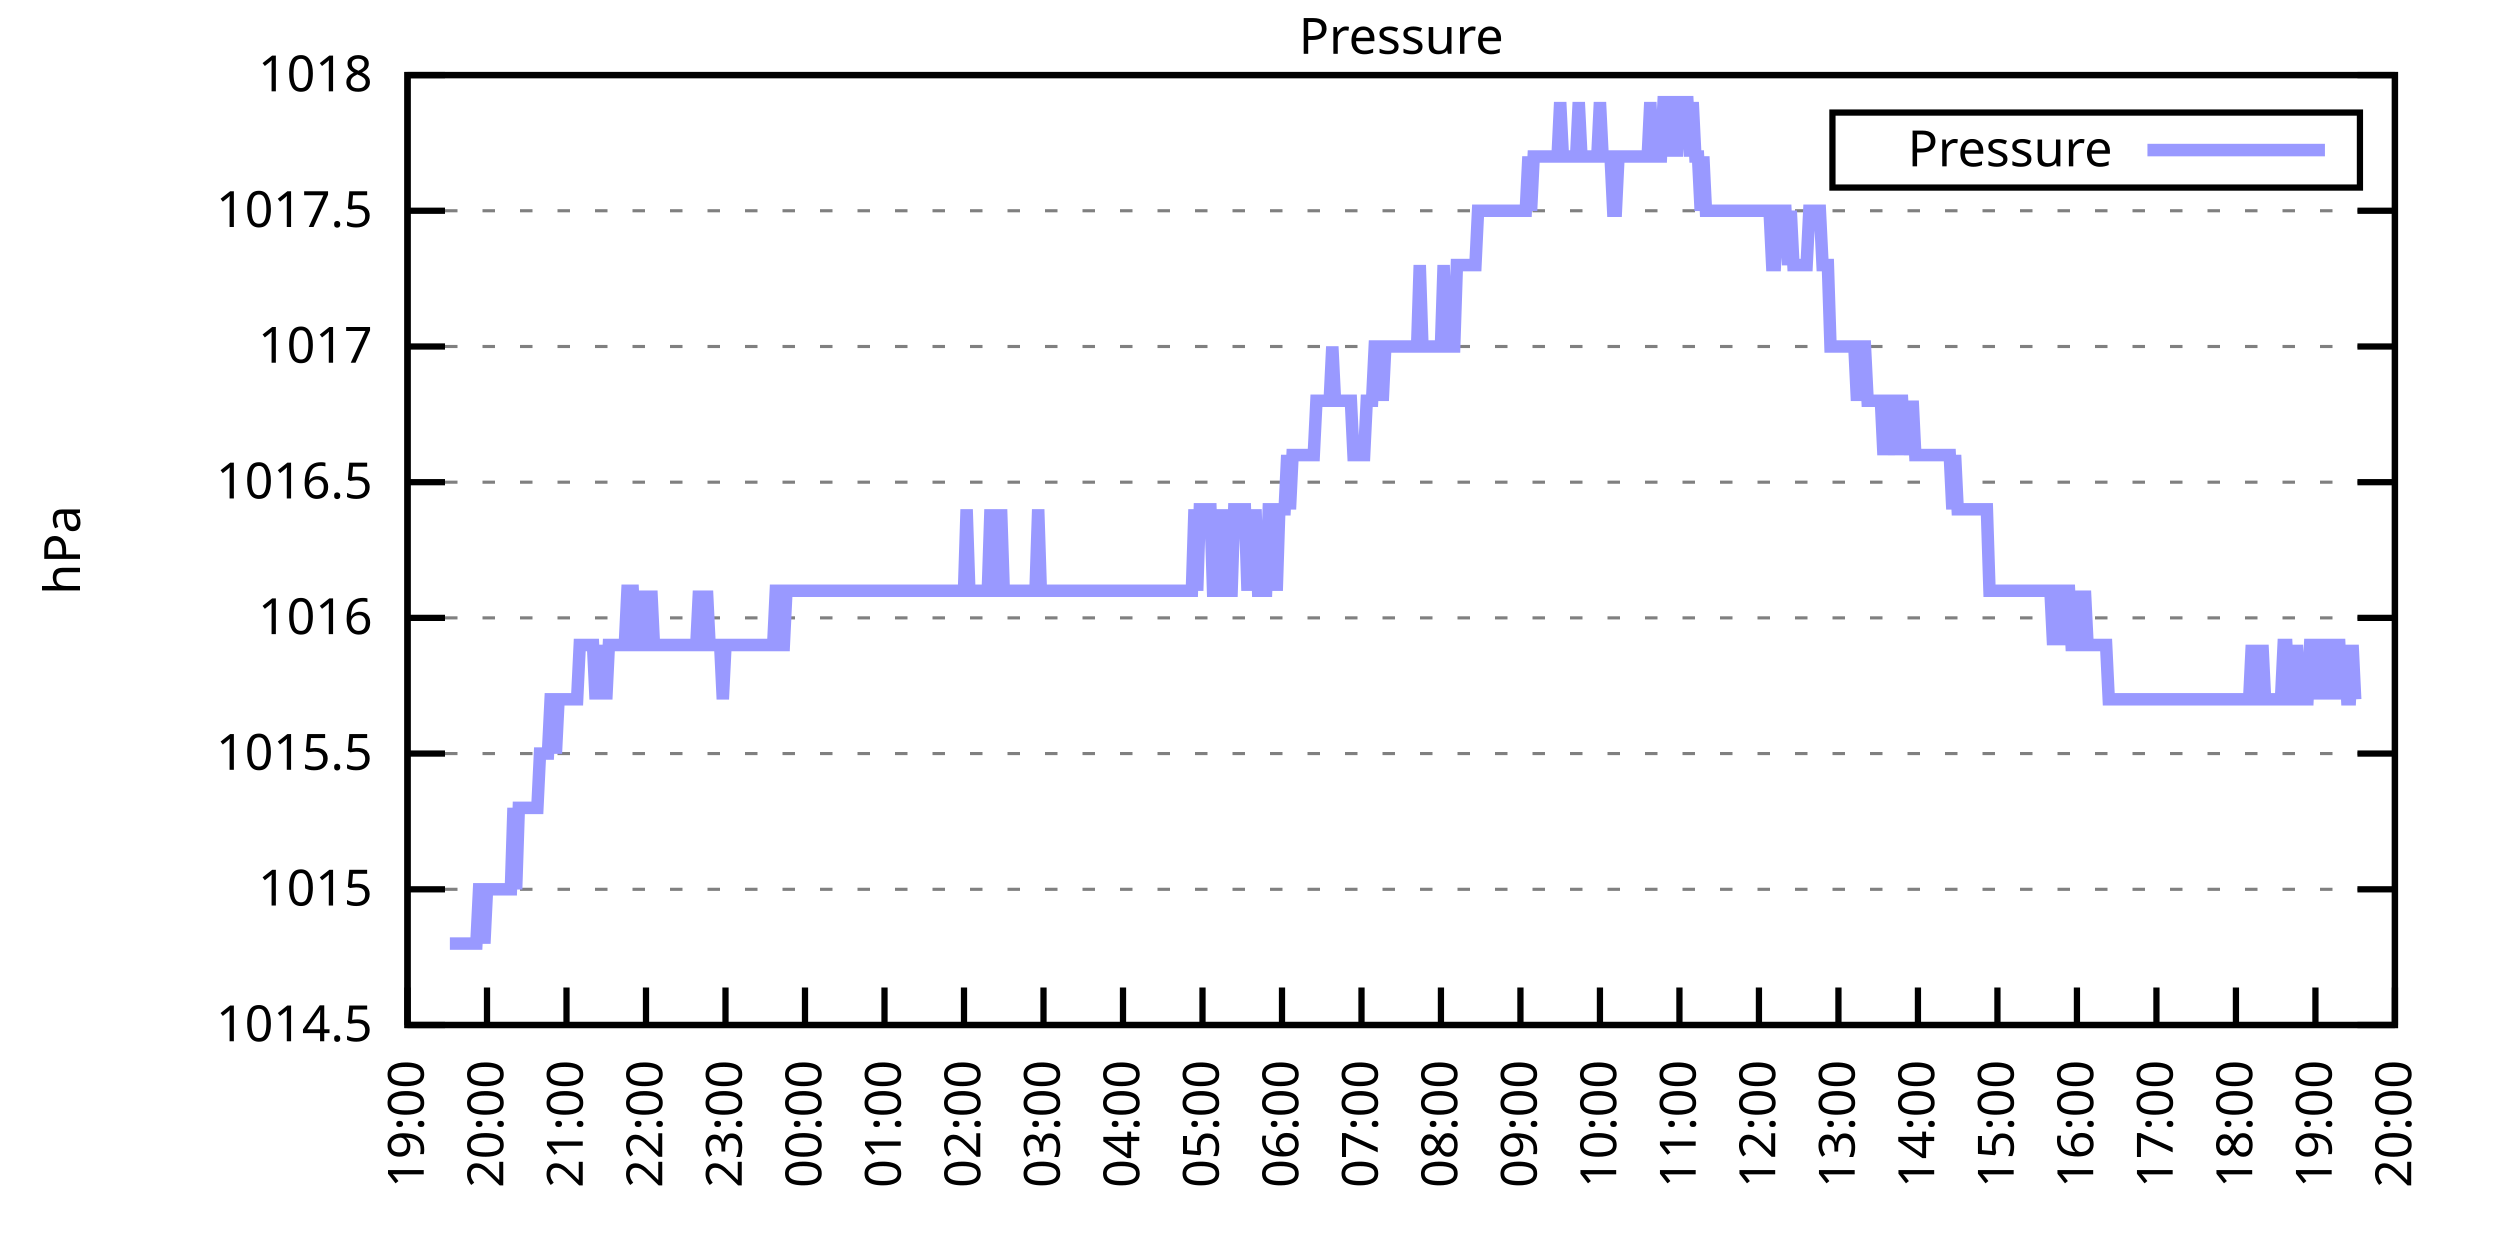
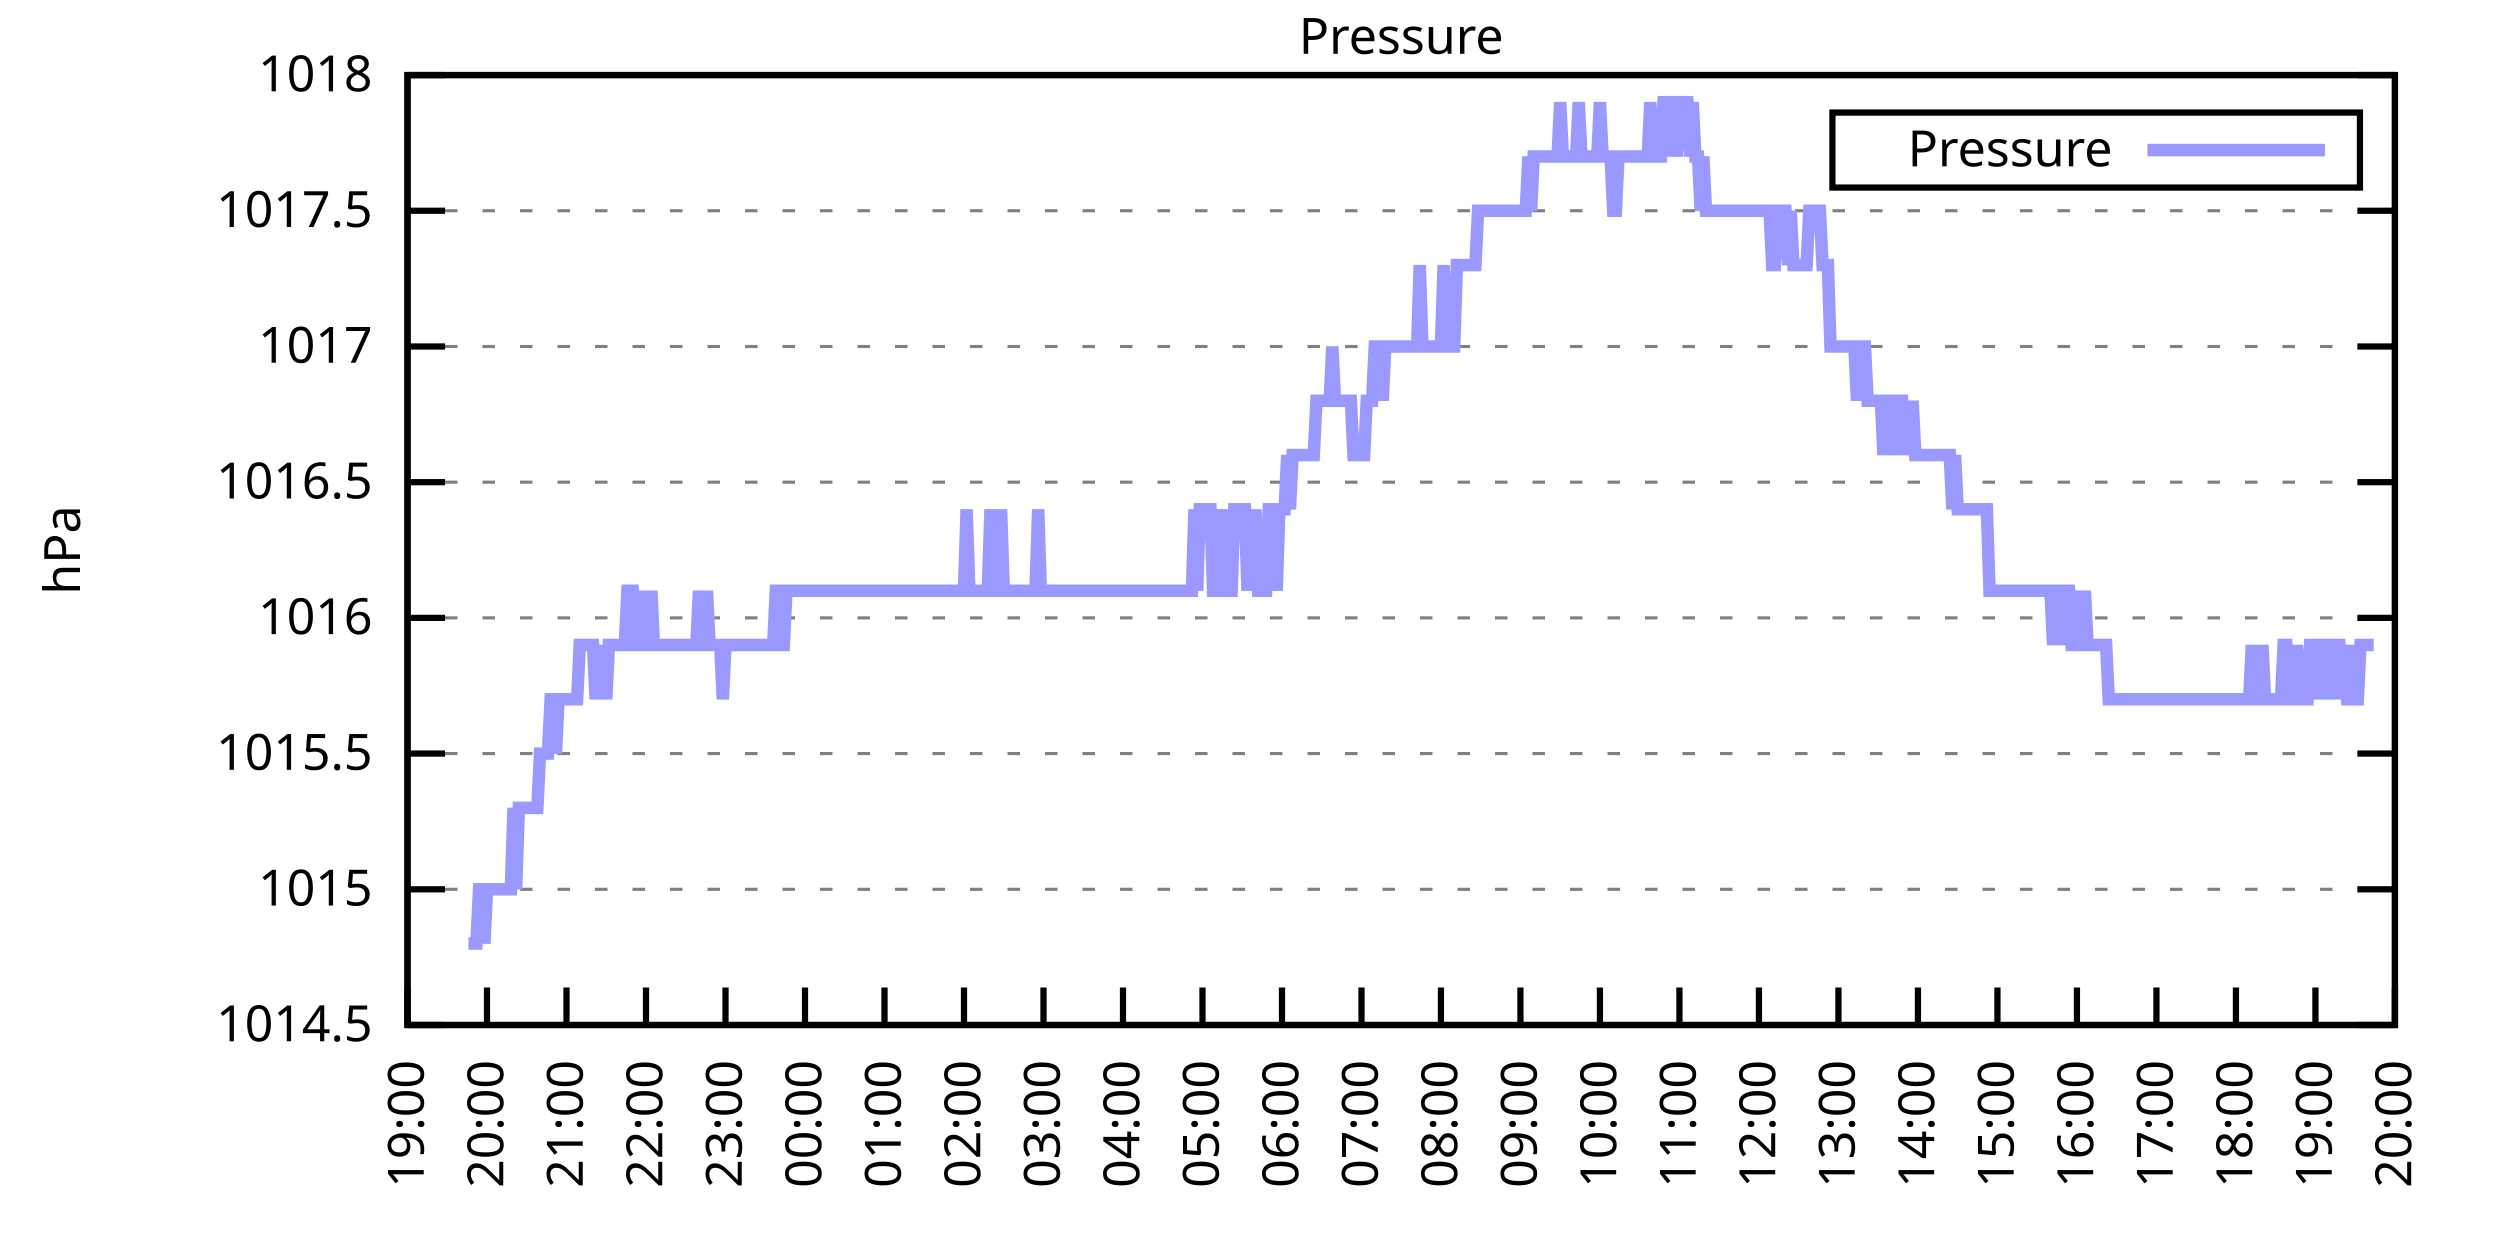
<svg xmlns="http://www.w3.org/2000/svg" xmlns:xlink="http://www.w3.org/1999/xlink" width="400" height="200" viewBox="0 0 400 200">
  <g id="gnuplot_canvas">
    <rect x="0" y="0" width="400" height="200" fill="none" />
    <defs>
      <circle id="gpDot" r="0.5" stroke-width="0.5" stroke="currentColor" />
      <path id="gpPt0" stroke-width="0.333" stroke="currentColor" d="M-1,0 h2 M0,-1 v2" />
      <path id="gpPt1" stroke-width="0.333" stroke="currentColor" d="M-1,-1 L1,1 M1,-1 L-1,1" />
      <path id="gpPt2" stroke-width="0.333" stroke="currentColor" d="M-1,0 L1,0 M0,-1 L0,1 M-1,-1 L1,1 M-1,1 L1,-1" />
      <rect id="gpPt3" stroke-width="0.333" stroke="currentColor" x="-1" y="-1" width="2" height="2" />
      <rect id="gpPt4" stroke-width="0.333" stroke="currentColor" fill="currentColor" x="-1" y="-1" width="2" height="2" />
      <circle id="gpPt5" stroke-width="0.333" stroke="currentColor" cx="0" cy="0" r="1" />
      <use xlink:href="#gpPt5" id="gpPt6" fill="currentColor" stroke="none" />
      <path id="gpPt7" stroke-width="0.333" stroke="currentColor" d="M0,-1.33 L-1.33,0.67 L1.33,0.67 z" />
      <use xlink:href="#gpPt7" id="gpPt8" fill="currentColor" stroke="none" />
      <use xlink:href="#gpPt7" id="gpPt9" stroke="currentColor" transform="rotate(180)" />
      <use xlink:href="#gpPt9" id="gpPt10" fill="currentColor" stroke="none" />
      <use xlink:href="#gpPt3" id="gpPt11" stroke="currentColor" transform="rotate(45)" />
      <use xlink:href="#gpPt11" id="gpPt12" fill="currentColor" stroke="none" />
      <path id="gpPt13" stroke-width="0.333" stroke="currentColor" d="M0,1.330 L1.265,0.411 L0.782,-1.067 L-0.782,-1.076 L-1.265,0.411 z" />
      <use xlink:href="#gpPt13" id="gpPt14" fill="currentColor" stroke="none" />
      <filter id="textbox" filterUnits="objectBoundingBox" x="0" y="0" height="1" width="1">
        <feFlood flood-color="white" flood-opacity="1" result="bgnd" />
        <feComposite in="SourceGraphic" in2="bgnd" operator="atop" />
      </filter>
      <filter id="greybox" filterUnits="objectBoundingBox" x="0" y="0" height="1" width="1">
        <feFlood flood-color="lightgrey" flood-opacity="1" result="grey" />
        <feComposite in="SourceGraphic" in2="grey" operator="atop" />
      </filter>
    </defs>
    <g fill="none" color="white" stroke="currentColor" stroke-width="1.00" stroke-linecap="butt" stroke-linejoin="miter">
</g>
    <g fill="none" color="black" stroke="currentColor" stroke-width="1.00" stroke-linecap="butt" stroke-linejoin="miter">
      <g stroke="none" shape-rendering="crispEdges">
        <polygon fill="rgb(255, 255, 255)" points="65.20,164.00 383.18,164.00 383.18,12.02 65.20,12.02 " />
      </g>
    </g>
    <g fill="none" color="black" stroke="currentColor" stroke-width="1.00" stroke-linecap="butt" stroke-linejoin="miter">
</g>
    <g fill="none" color="black" stroke="black" stroke-width="0.50" stroke-linecap="butt" stroke-linejoin="miter">
</g>
    <g fill="none" color="gray" stroke="currentColor" stroke-width="0.50" stroke-linecap="butt" stroke-linejoin="miter">
      <path stroke="gray" stroke-dasharray="2,4" class="gridline" d="M65.20,164.00 L383.19,164.00  " />
    </g>
    <g fill="none" color="gray" stroke="gray" stroke-width="1.00" stroke-linecap="butt" stroke-linejoin="miter">
</g>
    <g fill="none" color="black" stroke="currentColor" stroke-width="1.00" stroke-linecap="butt" stroke-linejoin="miter">
      <path stroke="black" d="M65.20,164.00 L71.20,164.00 M383.19,164.00 L377.19,164.00  " />
      <g transform="translate(59.60,166.60)" stroke="none" fill="black" font-family="Sans" font-size="8.00" text-anchor="end">
        <text>
          <tspan font-family="Sans"> 1014.5</tspan>
        </text>
      </g>
    </g>
    <g fill="none" color="black" stroke="currentColor" stroke-width="1.00" stroke-linecap="butt" stroke-linejoin="miter">
</g>
    <g fill="none" color="black" stroke="black" stroke-width="0.50" stroke-linecap="butt" stroke-linejoin="miter">
</g>
    <g fill="none" color="gray" stroke="currentColor" stroke-width="0.50" stroke-linecap="butt" stroke-linejoin="miter">
      <path stroke="gray" stroke-dasharray="2,4" class="gridline" d="M65.20,142.29 L383.19,142.29  " />
    </g>
    <g fill="none" color="gray" stroke="gray" stroke-width="1.00" stroke-linecap="butt" stroke-linejoin="miter">
</g>
    <g fill="none" color="black" stroke="currentColor" stroke-width="1.00" stroke-linecap="butt" stroke-linejoin="miter">
      <path stroke="black" d="M65.20,142.29 L71.20,142.29 M383.19,142.29 L377.19,142.29  " />
      <g transform="translate(59.60,144.89)" stroke="none" fill="black" font-family="Sans" font-size="8.00" text-anchor="end">
        <text>
          <tspan font-family="Sans"> 1015</tspan>
        </text>
      </g>
    </g>
    <g fill="none" color="black" stroke="currentColor" stroke-width="1.00" stroke-linecap="butt" stroke-linejoin="miter">
</g>
    <g fill="none" color="black" stroke="black" stroke-width="0.50" stroke-linecap="butt" stroke-linejoin="miter">
</g>
    <g fill="none" color="gray" stroke="currentColor" stroke-width="0.50" stroke-linecap="butt" stroke-linejoin="miter">
      <path stroke="gray" stroke-dasharray="2,4" class="gridline" d="M65.20,120.57 L383.19,120.57  " />
    </g>
    <g fill="none" color="gray" stroke="gray" stroke-width="1.00" stroke-linecap="butt" stroke-linejoin="miter">
</g>
    <g fill="none" color="black" stroke="currentColor" stroke-width="1.00" stroke-linecap="butt" stroke-linejoin="miter">
      <path stroke="black" d="M65.20,120.57 L71.20,120.57 M383.19,120.57 L377.19,120.57  " />
      <g transform="translate(59.60,123.17)" stroke="none" fill="black" font-family="Sans" font-size="8.00" text-anchor="end">
        <text>
          <tspan font-family="Sans"> 1015.5</tspan>
        </text>
      </g>
    </g>
    <g fill="none" color="black" stroke="currentColor" stroke-width="1.00" stroke-linecap="butt" stroke-linejoin="miter">
</g>
    <g fill="none" color="black" stroke="black" stroke-width="0.50" stroke-linecap="butt" stroke-linejoin="miter">
</g>
    <g fill="none" color="gray" stroke="currentColor" stroke-width="0.50" stroke-linecap="butt" stroke-linejoin="miter">
      <path stroke="gray" stroke-dasharray="2,4" class="gridline" d="M65.20,98.86 L383.19,98.86  " />
    </g>
    <g fill="none" color="gray" stroke="gray" stroke-width="1.00" stroke-linecap="butt" stroke-linejoin="miter">
</g>
    <g fill="none" color="black" stroke="currentColor" stroke-width="1.00" stroke-linecap="butt" stroke-linejoin="miter">
      <path stroke="black" d="M65.20,98.86 L71.20,98.86 M383.19,98.86 L377.19,98.86  " />
      <g transform="translate(59.60,101.46)" stroke="none" fill="black" font-family="Sans" font-size="8.00" text-anchor="end">
        <text>
          <tspan font-family="Sans"> 1016</tspan>
        </text>
      </g>
    </g>
    <g fill="none" color="black" stroke="currentColor" stroke-width="1.00" stroke-linecap="butt" stroke-linejoin="miter">
</g>
    <g fill="none" color="black" stroke="black" stroke-width="0.50" stroke-linecap="butt" stroke-linejoin="miter">
</g>
    <g fill="none" color="gray" stroke="currentColor" stroke-width="0.50" stroke-linecap="butt" stroke-linejoin="miter">
      <path stroke="gray" stroke-dasharray="2,4" class="gridline" d="M65.20,77.15 L383.19,77.15  " />
    </g>
    <g fill="none" color="gray" stroke="gray" stroke-width="1.00" stroke-linecap="butt" stroke-linejoin="miter">
</g>
    <g fill="none" color="black" stroke="currentColor" stroke-width="1.00" stroke-linecap="butt" stroke-linejoin="miter">
      <path stroke="black" d="M65.20,77.15 L71.20,77.15 M383.19,77.15 L377.19,77.15  " />
      <g transform="translate(59.60,79.75)" stroke="none" fill="black" font-family="Sans" font-size="8.00" text-anchor="end">
        <text>
          <tspan font-family="Sans"> 1016.5</tspan>
        </text>
      </g>
    </g>
    <g fill="none" color="black" stroke="currentColor" stroke-width="1.00" stroke-linecap="butt" stroke-linejoin="miter">
</g>
    <g fill="none" color="black" stroke="black" stroke-width="0.50" stroke-linecap="butt" stroke-linejoin="miter">
</g>
    <g fill="none" color="gray" stroke="currentColor" stroke-width="0.50" stroke-linecap="butt" stroke-linejoin="miter">
      <path stroke="gray" stroke-dasharray="2,4" class="gridline" d="M65.20,55.44 L383.19,55.44  " />
    </g>
    <g fill="none" color="gray" stroke="gray" stroke-width="1.00" stroke-linecap="butt" stroke-linejoin="miter">
</g>
    <g fill="none" color="black" stroke="currentColor" stroke-width="1.00" stroke-linecap="butt" stroke-linejoin="miter">
      <path stroke="black" d="M65.20,55.44 L71.20,55.44 M383.19,55.44 L377.19,55.44  " />
      <g transform="translate(59.60,58.04)" stroke="none" fill="black" font-family="Sans" font-size="8.00" text-anchor="end">
        <text>
          <tspan font-family="Sans"> 1017</tspan>
        </text>
      </g>
    </g>
    <g fill="none" color="black" stroke="currentColor" stroke-width="1.00" stroke-linecap="butt" stroke-linejoin="miter">
</g>
    <g fill="none" color="black" stroke="black" stroke-width="0.50" stroke-linecap="butt" stroke-linejoin="miter">
</g>
    <g fill="none" color="gray" stroke="currentColor" stroke-width="0.50" stroke-linecap="butt" stroke-linejoin="miter">
      <path stroke="gray" stroke-dasharray="2,4" class="gridline" d="M65.20,33.72 L383.19,33.72  " />
    </g>
    <g fill="none" color="gray" stroke="gray" stroke-width="1.00" stroke-linecap="butt" stroke-linejoin="miter">
</g>
    <g fill="none" color="black" stroke="currentColor" stroke-width="1.00" stroke-linecap="butt" stroke-linejoin="miter">
      <path stroke="black" d="M65.20,33.72 L71.20,33.72 M383.19,33.72 L377.19,33.72  " />
      <g transform="translate(59.60,36.32)" stroke="none" fill="black" font-family="Sans" font-size="8.00" text-anchor="end">
        <text>
          <tspan font-family="Sans"> 1017.5</tspan>
        </text>
      </g>
    </g>
    <g fill="none" color="black" stroke="currentColor" stroke-width="1.00" stroke-linecap="butt" stroke-linejoin="miter">
</g>
    <g fill="none" color="black" stroke="black" stroke-width="0.50" stroke-linecap="butt" stroke-linejoin="miter">
</g>
    <g fill="none" color="gray" stroke="currentColor" stroke-width="0.50" stroke-linecap="butt" stroke-linejoin="miter">
      <path stroke="gray" stroke-dasharray="2,4" class="gridline" d="M65.20,12.01 L383.19,12.01  " />
    </g>
    <g fill="none" color="gray" stroke="gray" stroke-width="1.00" stroke-linecap="butt" stroke-linejoin="miter">
</g>
    <g fill="none" color="black" stroke="currentColor" stroke-width="1.00" stroke-linecap="butt" stroke-linejoin="miter">
      <path stroke="black" d="M65.20,12.01 L71.20,12.01 M383.19,12.01 L377.19,12.01  " />
      <g transform="translate(59.60,14.61)" stroke="none" fill="black" font-family="Sans" font-size="8.00" text-anchor="end">
        <text>
          <tspan font-family="Sans"> 1018</tspan>
        </text>
      </g>
    </g>
    <g fill="none" color="black" stroke="currentColor" stroke-width="1.00" stroke-linecap="butt" stroke-linejoin="miter">
      <path stroke="black" d="M65.20,164.00 L65.20,158.00  " />
      <g transform="translate(67.80,169.60) rotate(270.00)" stroke="none" fill="black" font-family="Sans" font-size="8.00" text-anchor="end">
        <text>
          <tspan font-family="Sans">19:00</tspan>
        </text>
      </g>
    </g>
    <g fill="none" color="black" stroke="currentColor" stroke-width="1.00" stroke-linecap="butt" stroke-linejoin="miter">
      <path stroke="black" d="M77.92,164.00 L77.92,158.00  " />
      <g transform="translate(80.52,169.60) rotate(270.00)" stroke="none" fill="black" font-family="Sans" font-size="8.00" text-anchor="end">
        <text>
          <tspan font-family="Sans">20:00</tspan>
        </text>
      </g>
    </g>
    <g fill="none" color="black" stroke="currentColor" stroke-width="1.00" stroke-linecap="butt" stroke-linejoin="miter">
      <path stroke="black" d="M90.64,164.00 L90.64,158.00  " />
      <g transform="translate(93.24,169.60) rotate(270.00)" stroke="none" fill="black" font-family="Sans" font-size="8.00" text-anchor="end">
        <text>
          <tspan font-family="Sans">21:00</tspan>
        </text>
      </g>
    </g>
    <g fill="none" color="black" stroke="currentColor" stroke-width="1.00" stroke-linecap="butt" stroke-linejoin="miter">
      <path stroke="black" d="M103.36,164.00 L103.36,158.00  " />
      <g transform="translate(105.96,169.60) rotate(270.00)" stroke="none" fill="black" font-family="Sans" font-size="8.00" text-anchor="end">
        <text>
          <tspan font-family="Sans">22:00</tspan>
        </text>
      </g>
    </g>
    <g fill="none" color="black" stroke="currentColor" stroke-width="1.00" stroke-linecap="butt" stroke-linejoin="miter">
      <path stroke="black" d="M116.08,164.00 L116.08,158.00  " />
      <g transform="translate(118.68,169.60) rotate(270.00)" stroke="none" fill="black" font-family="Sans" font-size="8.00" text-anchor="end">
        <text>
          <tspan font-family="Sans">23:00</tspan>
        </text>
      </g>
    </g>
    <g fill="none" color="black" stroke="currentColor" stroke-width="1.00" stroke-linecap="butt" stroke-linejoin="miter">
      <path stroke="black" d="M128.80,164.00 L128.80,158.00  " />
      <g transform="translate(131.40,169.60) rotate(270.00)" stroke="none" fill="black" font-family="Sans" font-size="8.00" text-anchor="end">
        <text>
          <tspan font-family="Sans">00:00</tspan>
        </text>
      </g>
    </g>
    <g fill="none" color="black" stroke="currentColor" stroke-width="1.00" stroke-linecap="butt" stroke-linejoin="miter">
      <path stroke="black" d="M141.52,164.00 L141.52,158.00  " />
      <g transform="translate(144.12,169.60) rotate(270.00)" stroke="none" fill="black" font-family="Sans" font-size="8.00" text-anchor="end">
        <text>
          <tspan font-family="Sans">01:00</tspan>
        </text>
      </g>
    </g>
    <g fill="none" color="black" stroke="currentColor" stroke-width="1.00" stroke-linecap="butt" stroke-linejoin="miter">
      <path stroke="black" d="M154.24,164.00 L154.24,158.00  " />
      <g transform="translate(156.84,169.60) rotate(270.00)" stroke="none" fill="black" font-family="Sans" font-size="8.00" text-anchor="end">
        <text>
          <tspan font-family="Sans">02:00</tspan>
        </text>
      </g>
    </g>
    <g fill="none" color="black" stroke="currentColor" stroke-width="1.00" stroke-linecap="butt" stroke-linejoin="miter">
      <path stroke="black" d="M166.96,164.00 L166.96,158.00  " />
      <g transform="translate(169.56,169.60) rotate(270.00)" stroke="none" fill="black" font-family="Sans" font-size="8.00" text-anchor="end">
        <text>
          <tspan font-family="Sans">03:00</tspan>
        </text>
      </g>
    </g>
    <g fill="none" color="black" stroke="currentColor" stroke-width="1.00" stroke-linecap="butt" stroke-linejoin="miter">
      <path stroke="black" d="M179.68,164.00 L179.68,158.00  " />
      <g transform="translate(182.28,169.60) rotate(270.00)" stroke="none" fill="black" font-family="Sans" font-size="8.00" text-anchor="end">
        <text>
          <tspan font-family="Sans">04:00</tspan>
        </text>
      </g>
    </g>
    <g fill="none" color="black" stroke="currentColor" stroke-width="1.00" stroke-linecap="butt" stroke-linejoin="miter">
      <path stroke="black" d="M192.40,164.00 L192.40,158.00  " />
      <g transform="translate(195.00,169.60) rotate(270.00)" stroke="none" fill="black" font-family="Sans" font-size="8.00" text-anchor="end">
        <text>
          <tspan font-family="Sans">05:00</tspan>
        </text>
      </g>
    </g>
    <g fill="none" color="black" stroke="currentColor" stroke-width="1.00" stroke-linecap="butt" stroke-linejoin="miter">
      <path stroke="black" d="M205.12,164.00 L205.12,158.00  " />
      <g transform="translate(207.72,169.60) rotate(270.00)" stroke="none" fill="black" font-family="Sans" font-size="8.00" text-anchor="end">
        <text>
          <tspan font-family="Sans">06:00</tspan>
        </text>
      </g>
    </g>
    <g fill="none" color="black" stroke="currentColor" stroke-width="1.00" stroke-linecap="butt" stroke-linejoin="miter">
      <path stroke="black" d="M217.84,164.00 L217.84,158.00  " />
      <g transform="translate(220.44,169.60) rotate(270.00)" stroke="none" fill="black" font-family="Sans" font-size="8.00" text-anchor="end">
        <text>
          <tspan font-family="Sans">07:00</tspan>
        </text>
      </g>
    </g>
    <g fill="none" color="black" stroke="currentColor" stroke-width="1.00" stroke-linecap="butt" stroke-linejoin="miter">
      <path stroke="black" d="M230.55,164.00 L230.55,158.00  " />
      <g transform="translate(233.15,169.60) rotate(270.00)" stroke="none" fill="black" font-family="Sans" font-size="8.00" text-anchor="end">
        <text>
          <tspan font-family="Sans">08:00</tspan>
        </text>
      </g>
    </g>
    <g fill="none" color="black" stroke="currentColor" stroke-width="1.00" stroke-linecap="butt" stroke-linejoin="miter">
      <path stroke="black" d="M243.27,164.00 L243.27,158.00  " />
      <g transform="translate(245.87,169.60) rotate(270.00)" stroke="none" fill="black" font-family="Sans" font-size="8.00" text-anchor="end">
        <text>
          <tspan font-family="Sans">09:00</tspan>
        </text>
      </g>
    </g>
    <g fill="none" color="black" stroke="currentColor" stroke-width="1.00" stroke-linecap="butt" stroke-linejoin="miter">
      <path stroke="black" d="M255.99,164.00 L255.99,158.00  " />
      <g transform="translate(258.59,169.60) rotate(270.00)" stroke="none" fill="black" font-family="Sans" font-size="8.00" text-anchor="end">
        <text>
          <tspan font-family="Sans">10:00</tspan>
        </text>
      </g>
    </g>
    <g fill="none" color="black" stroke="currentColor" stroke-width="1.00" stroke-linecap="butt" stroke-linejoin="miter">
      <path stroke="black" d="M268.71,164.00 L268.71,158.00  " />
      <g transform="translate(271.31,169.60) rotate(270.00)" stroke="none" fill="black" font-family="Sans" font-size="8.00" text-anchor="end">
        <text>
          <tspan font-family="Sans">11:00</tspan>
        </text>
      </g>
    </g>
    <g fill="none" color="black" stroke="currentColor" stroke-width="1.00" stroke-linecap="butt" stroke-linejoin="miter">
      <path stroke="black" d="M281.43,164.00 L281.43,158.00  " />
      <g transform="translate(284.03,169.60) rotate(270.00)" stroke="none" fill="black" font-family="Sans" font-size="8.00" text-anchor="end">
        <text>
          <tspan font-family="Sans">12:00</tspan>
        </text>
      </g>
    </g>
    <g fill="none" color="black" stroke="currentColor" stroke-width="1.00" stroke-linecap="butt" stroke-linejoin="miter">
      <path stroke="black" d="M294.15,164.00 L294.15,158.00  " />
      <g transform="translate(296.75,169.60) rotate(270.00)" stroke="none" fill="black" font-family="Sans" font-size="8.00" text-anchor="end">
        <text>
          <tspan font-family="Sans">13:00</tspan>
        </text>
      </g>
    </g>
    <g fill="none" color="black" stroke="currentColor" stroke-width="1.00" stroke-linecap="butt" stroke-linejoin="miter">
      <path stroke="black" d="M306.87,164.00 L306.87,158.00  " />
      <g transform="translate(309.47,169.60) rotate(270.00)" stroke="none" fill="black" font-family="Sans" font-size="8.00" text-anchor="end">
        <text>
          <tspan font-family="Sans">14:00</tspan>
        </text>
      </g>
    </g>
    <g fill="none" color="black" stroke="currentColor" stroke-width="1.00" stroke-linecap="butt" stroke-linejoin="miter">
      <path stroke="black" d="M319.59,164.00 L319.59,158.00  " />
      <g transform="translate(322.19,169.60) rotate(270.00)" stroke="none" fill="black" font-family="Sans" font-size="8.00" text-anchor="end">
        <text>
          <tspan font-family="Sans">15:00</tspan>
        </text>
      </g>
    </g>
    <g fill="none" color="black" stroke="currentColor" stroke-width="1.00" stroke-linecap="butt" stroke-linejoin="miter">
      <path stroke="black" d="M332.31,164.00 L332.31,158.00  " />
      <g transform="translate(334.91,169.60) rotate(270.00)" stroke="none" fill="black" font-family="Sans" font-size="8.00" text-anchor="end">
        <text>
          <tspan font-family="Sans">16:00</tspan>
        </text>
      </g>
    </g>
    <g fill="none" color="black" stroke="currentColor" stroke-width="1.00" stroke-linecap="butt" stroke-linejoin="miter">
      <path stroke="black" d="M345.03,164.00 L345.03,158.00  " />
      <g transform="translate(347.63,169.60) rotate(270.00)" stroke="none" fill="black" font-family="Sans" font-size="8.00" text-anchor="end">
        <text>
          <tspan font-family="Sans">17:00</tspan>
        </text>
      </g>
    </g>
    <g fill="none" color="black" stroke="currentColor" stroke-width="1.00" stroke-linecap="butt" stroke-linejoin="miter">
      <path stroke="black" d="M357.75,164.00 L357.75,158.00  " />
      <g transform="translate(360.35,169.60) rotate(270.00)" stroke="none" fill="black" font-family="Sans" font-size="8.00" text-anchor="end">
        <text>
          <tspan font-family="Sans">18:00</tspan>
        </text>
      </g>
    </g>
    <g fill="none" color="black" stroke="currentColor" stroke-width="1.00" stroke-linecap="butt" stroke-linejoin="miter">
      <path stroke="black" d="M370.47,164.00 L370.47,158.00  " />
      <g transform="translate(373.07,169.60) rotate(270.00)" stroke="none" fill="black" font-family="Sans" font-size="8.00" text-anchor="end">
        <text>
          <tspan font-family="Sans">19:00</tspan>
        </text>
      </g>
    </g>
    <g fill="none" color="black" stroke="currentColor" stroke-width="1.00" stroke-linecap="butt" stroke-linejoin="miter">
      <path stroke="black" d="M383.19,164.00 L383.19,158.00  " />
      <g transform="translate(385.79,169.60) rotate(270.00)" stroke="none" fill="black" font-family="Sans" font-size="8.00" text-anchor="end">
        <text>
          <tspan font-family="Sans">20:00</tspan>
        </text>
      </g>
    </g>
    <g fill="none" color="black" stroke="currentColor" stroke-width="1.00" stroke-linecap="butt" stroke-linejoin="miter">
</g>
    <g fill="none" color="black" stroke="currentColor" stroke-width="1.00" stroke-linecap="butt" stroke-linejoin="miter">
      <path stroke="black" d="M65.20,12.01 L65.20,164.00 L383.19,164.00 L383.19,12.01 L65.20,12.01 Z  " />
    </g>
    <g fill="none" color="black" stroke="currentColor" stroke-width="1.00" stroke-linecap="butt" stroke-linejoin="miter">
</g>
    <g fill="none" color="black" stroke="currentColor" stroke-width="1.00" stroke-linecap="butt" stroke-linejoin="miter">
      <path stroke="black" d="M293.19,30.01 L293.19,18.01 L377.59,18.01 L377.59,30.01 L293.19,30.01 Z  " />
    </g>
    <g id="Pressure_plot_1">
      <g fill="none" color="white" stroke="black" stroke-width="2.00" stroke-linecap="butt" stroke-linejoin="miter">
</g>
      <g fill="none" color="black" stroke="currentColor" stroke-width="2.00" stroke-linecap="butt" stroke-linejoin="miter">
        <g transform="translate(337.99,26.61)" stroke="none" fill="black" font-family="Sans" font-size="8.00" text-anchor="end">
          <text>
            <tspan font-family="Sans">Pressure</tspan>
          </text>
        </g>
      </g>
      <g fill="none" color="black" stroke="currentColor" stroke-width="2.00" stroke-linecap="butt" stroke-linejoin="miter">
-         <path stroke="rgb(153, 153, 255)" d="M343.59,24.01 L371.99,24.01 M71.98,150.97 L72.41,150.97 L72.83,150.97 L73.26,150.97 L73.68,150.97 L74.10,150.97   L74.53,150.97 L74.95,150.97 L75.38,150.97 L75.80,150.97 L76.22,150.97 L76.65,142.29 L77.07,142.29 L77.50,150.97   L77.92,142.29 L78.34,142.29 L78.77,142.29 L79.19,142.29 L79.62,142.29 L80.04,142.29 L80.46,142.29 L80.89,142.29   L81.31,142.29 L81.74,142.29 L82.16,129.26 L82.58,142.29 L83.01,129.26 L83.43,129.26 L83.86,129.26 L84.28,129.26   L84.70,129.26 L85.13,129.26 L85.55,129.26 L85.98,129.26 L86.40,120.57 L86.82,120.57 L87.25,120.57 L87.67,120.57   L88.10,111.89 L88.52,111.89 L88.94,120.57 L89.37,111.89 L89.79,111.89 L90.22,111.89 L90.64,111.89 L91.06,111.89   L91.49,111.89 L91.91,111.89 L92.34,111.89 L92.76,103.20 L93.18,103.20 L93.61,103.20 L94.03,103.20 L94.46,103.20   L94.88,103.20 L95.30,111.89 L95.73,103.20 L96.15,111.89 L96.58,103.20 L97.00,111.89 L97.42,103.20 L97.85,103.20   L98.27,103.20 L98.69,103.20 L99.12,103.20 L99.54,103.20 L99.97,103.20 L100.39,94.52 L100.81,94.52 L101.24,94.52   L101.66,103.20 L102.09,103.20 L102.51,103.20 L102.93,94.52 L103.36,103.20 L103.78,103.20 L104.21,94.52 L104.63,103.20   L105.05,103.20 L105.48,103.20 L105.90,103.20 L106.33,103.20 L106.75,103.20 L107.17,103.20 L107.60,103.20 L108.02,103.20   L108.45,103.20 L108.87,103.20 L109.29,103.20 L109.72,103.20 L110.14,103.20 L110.57,103.20 L110.99,103.20 L111.41,103.20   L111.84,94.52 L112.26,103.20 L112.69,103.20 L113.11,94.52 L113.53,103.20 L113.96,103.20 L114.38,103.20 L114.81,103.20   L115.23,103.20 L115.65,111.89 L116.08,103.20 L116.50,103.20 L116.93,103.20 L117.35,103.20 L117.77,103.20 L118.20,103.20   L118.62,103.20 L119.05,103.20 L119.47,103.20 L119.89,103.20 L120.32,103.20 L120.74,103.20 L121.17,103.20 L121.59,103.20   L122.01,103.20 L122.44,103.20 L122.86,103.20 L123.29,103.20 L123.71,103.20 L124.13,94.52 L124.56,94.52 L124.98,103.20   L125.41,103.20 L125.83,94.52 L126.25,94.52 L126.68,94.52 L127.10,94.52 L127.53,94.52 L127.95,94.52 L128.37,94.52   L128.80,94.52 L129.22,94.52 L129.65,94.52 L130.07,94.52 L130.49,94.52 L130.92,94.52 L131.34,94.52 L131.77,94.52   L132.19,94.52 L132.61,94.52 L133.04,94.52 L133.46,94.52 L133.89,94.52 L134.31,94.52 L134.73,94.52 L135.16,94.52   L135.58,94.52 L136.01,94.52 L136.43,94.52 L136.85,94.52 L137.28,94.52 L137.70,94.52 L138.13,94.52 L138.55,94.52   L138.97,94.52 L139.40,94.52 L139.82,94.52 L140.25,94.52 L140.67,94.52 L141.09,94.52 L141.52,94.52 L141.94,94.52   L142.37,94.52 L142.79,94.52 L143.21,94.52 L143.64,94.52 L144.06,94.52 L144.49,94.52 L144.91,94.52 L145.33,94.52   L145.76,94.52 L146.18,94.52 L146.61,94.52 L147.03,94.52 L147.45,94.52 L147.88,94.52 L148.30,94.52 L148.73,94.52   L149.15,94.52 L149.57,94.52 L150.00,94.52 L150.42,94.52 L150.85,94.52 L151.27,94.52 L151.69,94.52 L152.12,94.52   L152.54,94.52 L152.97,94.52 L153.39,94.52 L153.81,94.52 L154.24,94.52 L154.66,81.49 L155.09,94.52 L155.51,94.52   L155.93,94.52 L156.36,94.52 L156.78,94.52 L157.21,94.52 L157.63,94.52 L158.05,94.52 L158.48,81.49 L158.90,94.52   L159.33,94.52 L159.75,94.52 L160.17,81.49 L160.60,94.52 L161.02,94.52 L161.44,94.52 L161.87,94.52 L162.29,94.52   L162.72,94.52 L163.14,94.52 L163.56,94.52 L163.99,94.52 L164.41,94.52 L164.84,94.52 L165.26,94.52 L165.68,94.52   L166.11,81.49 L166.53,94.52 L166.96,94.52 L167.38,94.52 L167.80,94.52 L168.23,94.52 L168.65,94.52 L169.08,94.52   L169.50,94.52 L169.92,94.52 L170.35,94.52 L170.77,94.52 L171.20,94.52 L171.62,94.52 L172.04,94.52 L172.47,94.52   L172.89,94.52 L173.32,94.52 L173.74,94.52 L174.16,94.52 L174.59,94.52 L175.01,94.52 L175.44,94.52 L175.86,94.52   L176.28,94.52 L176.71,94.52 L177.13,94.52 L177.56,94.52 L177.98,94.52 L178.40,94.52 L178.83,94.52 L179.25,94.52   L179.68,94.52 L180.10,94.52 L180.52,94.52 L180.95,94.52 L181.37,94.52 L181.80,94.52 L182.22,94.52 L182.64,94.52   L183.07,94.52 L183.49,94.52 L183.92,94.52 L184.34,94.52 L184.76,94.52 L185.19,94.52 L185.61,94.52 L186.04,94.52   L186.46,94.52 L186.88,94.52 L187.31,94.52 L187.73,94.52 L188.16,94.52 L188.58,94.52 L189.00,94.52 L189.43,94.52   L189.85,94.52 L190.28,94.52 L190.70,94.52 L191.12,81.49 L191.55,94.52 L191.97,81.49 L192.40,81.49 L192.82,81.49   L193.24,81.49 L193.67,81.49 L194.09,94.52 L194.52,94.52 L194.94,81.49 L195.36,94.52 L195.79,81.49 L196.21,94.52   L196.64,94.52 L197.06,94.52 L197.48,81.49 L197.91,81.49 L198.33,81.49 L198.76,81.49 L199.18,81.49 L199.60,94.52   L200.03,81.49 L200.45,94.52 L200.88,81.49 L201.30,94.52 L201.72,94.52 L202.15,94.52 L202.57,94.52 L203.00,81.49   L203.42,81.49 L203.84,81.49 L204.27,94.52 L204.69,81.49 L205.12,81.49 L205.54,81.49 L205.96,72.81 L206.39,81.49   L206.81,72.81 L207.24,72.81 L207.66,72.81 L208.08,72.81 L208.51,72.81 L208.93,72.81 L209.36,72.81 L209.78,72.81   L210.20,72.81 L210.63,64.12 L211.05,64.12 L211.48,64.12 L211.90,64.12 L212.32,64.12 L212.75,64.12 L213.17,55.44   L213.60,64.12 L214.02,64.12 L214.44,64.12 L214.87,64.12 L215.29,64.12 L215.72,64.12 L216.14,64.12 L216.56,72.81   L216.99,72.81 L217.41,72.81 L217.84,72.81 L218.26,72.81 L218.68,64.12 L219.11,64.12 L219.53,64.12 L219.96,55.44   L220.38,55.44 L220.80,55.44 L221.23,64.12 L221.65,55.44 L222.08,55.44 L222.50,55.44 L222.92,55.44 L223.35,55.44   L223.77,55.44 L224.20,55.44 L224.62,55.44 L225.04,55.44 L225.47,55.44 L225.89,55.44 L226.31,55.44 L226.74,55.44   L227.16,42.41 L227.59,55.44 L228.01,55.44 L228.43,55.44 L228.86,55.44 L229.28,55.44 L229.71,55.44 L230.13,55.44   L230.55,55.44 L230.98,42.41 L231.40,55.44 L231.83,55.44 L232.25,55.44 L232.67,55.44 L233.10,42.41 L233.52,42.41   L233.95,42.41 L234.37,42.41 L234.79,42.41 L235.22,42.41 L235.64,42.41 L236.07,42.41 L236.49,33.72 L236.91,33.72   L237.34,33.72 L237.76,33.72 L238.19,33.72 L238.61,33.72 L239.03,33.72 L239.46,33.72 L239.88,33.72 L240.31,33.72   L240.73,33.72 L241.15,33.72 L241.58,33.72 L242.00,33.72 L242.43,33.72 L242.85,33.72 L243.27,33.72 L243.70,33.72   L244.12,33.72 L244.55,25.04 L244.97,33.72 L245.39,25.04 L245.82,25.04 L246.24,25.04 L246.67,25.04 L247.09,25.04   L247.51,25.04 L247.94,25.04 L248.36,25.04 L248.79,25.04 L249.21,25.04 L249.63,16.35 L250.06,25.04 L250.48,25.04   L250.91,25.04 L251.33,25.04 L251.75,25.04 L252.18,25.04 L252.60,16.35 L253.03,25.04 L253.45,25.04 L253.87,25.04   L254.30,25.04 L254.72,25.04 L255.15,25.04 L255.57,25.04 L255.99,16.35 L256.42,25.04 L256.84,25.04 L257.27,25.04   L257.69,25.04 L258.11,33.72 L258.54,33.72 L258.96,25.04 L259.39,25.04 L259.81,25.04 L260.23,25.04 L260.66,25.04   L261.08,25.04 L261.51,25.04 L261.93,25.04 L262.35,25.04 L262.78,25.04 L263.20,25.04 L263.63,25.04 L264.05,16.35   L264.47,25.04 L264.90,25.04 L265.32,25.04 L265.75,25.04 L266.17,16.35 L266.59,16.35 L267.02,16.35 L267.44,25.04   L267.87,16.35 L268.29,25.04 L268.71,16.35 L269.14,16.35 L269.56,16.35 L269.99,16.35 L270.41,25.04 L270.83,16.35   L271.26,25.04 L271.68,25.04 L272.11,33.72 L272.53,25.04 L272.95,33.72 L273.38,33.72 L273.80,33.72 L274.23,33.72   L274.65,33.72 L275.07,33.72 L275.50,33.72 L275.92,33.72 L276.35,33.72 L276.77,33.72 L277.19,33.72 L277.62,33.72   L278.04,33.72 L278.47,33.72 L278.89,33.72 L279.31,33.72 L279.74,33.72 L280.16,33.72 L280.59,33.72 L281.01,33.72   L281.43,33.72 L281.86,33.72 L282.28,33.72 L282.71,33.72 L283.13,33.72 L283.55,42.41 L283.98,42.41 L284.40,33.72   L284.83,33.72 L285.25,33.72 L285.67,33.72 L286.10,42.41 L286.52,33.72 L286.95,42.41 L287.37,42.41 L287.79,42.41   L288.22,42.41 L288.64,42.41 L289.06,42.41 L289.49,33.72 L289.91,33.72 L290.34,33.72 L290.76,33.72 L291.18,33.72   L291.61,42.41 L292.03,42.41 L292.46,42.41 L292.88,55.44 L293.30,55.44 L293.73,55.44 L294.15,55.44 L294.58,55.44   L295.00,55.44 L295.42,55.44 L295.85,55.44 L296.27,55.44 L296.70,55.44 L297.12,64.12 L297.54,55.44 L297.97,55.44   L298.39,55.44 L298.82,64.12 L299.24,64.12 L299.66,64.12 L300.09,64.12 L300.51,64.12 L300.94,64.12 L301.36,72.81   L301.78,64.12 L302.21,64.12 L302.63,64.12 L303.06,72.81 L303.48,64.12 L303.90,64.12 L304.33,64.12 L304.75,72.81   L305.18,64.12 L305.60,72.81 L306.02,64.12 L306.45,72.81 L306.87,72.81 L307.30,72.81 L307.72,72.81 L308.14,72.81   L308.57,72.81 L308.99,72.81 L309.42,72.81 L309.84,72.81 L310.26,72.81 L310.69,72.81 L311.11,72.81 L311.54,72.81   L311.96,72.81 L312.38,81.49 L312.81,72.81 L313.23,81.49 L313.66,81.49 L314.08,81.49 L314.50,81.49 L314.93,81.49   L315.35,81.49 L315.78,81.49 L316.20,81.49 L316.62,81.49 L317.05,81.49 L317.47,81.49 L317.90,81.49 L318.32,94.52   L318.74,94.52 L319.17,94.52 L319.59,94.52 L320.02,94.52 L320.44,94.52 L320.86,94.52 L321.29,94.52 L321.71,94.52   L322.14,94.52 L322.56,94.52 L322.98,94.52 L323.41,94.52 L323.83,94.52 L324.26,94.52 L324.68,94.52 L325.10,94.52   L325.53,94.52 L325.95,94.52 L326.38,94.52 L326.80,94.52 L327.22,94.52 L327.65,94.52 L328.07,94.52 L328.50,103.20   L328.92,94.52 L329.34,94.52 L329.77,103.20 L330.19,94.52 L330.62,94.52 L331.04,94.52 L331.46,103.20 L331.89,103.20   L332.31,94.52 L332.74,103.20 L333.16,103.20 L333.58,94.52 L334.01,103.20 L334.43,103.20 L334.86,103.20 L335.28,103.20   L335.70,103.20 L336.13,103.20 L336.55,103.20 L336.98,103.20 L337.40,111.89 L337.82,111.89 L338.25,111.89 L338.67,111.89   L339.10,111.89 L339.52,111.89 L339.94,111.89 L340.37,111.89 L340.79,111.89 L341.22,111.89 L341.64,111.89 L342.06,111.89   L342.49,111.89 L342.91,111.89 L343.34,111.89 L343.76,111.89 L344.18,111.89 L344.61,111.89 L345.03,111.89 L345.46,111.89   L345.88,111.89 L346.30,111.89 L346.73,111.89 L347.15,111.89 L347.58,111.89 L348.00,111.89 L348.42,111.89 L348.85,111.89   L349.27,111.89 L349.70,111.89 L350.12,111.89 L350.54,111.89 L350.97,111.89 L351.39,111.89 L351.81,111.89 L352.24,111.89   L352.66,111.89 L353.09,111.89 L353.51,111.89 L353.93,111.89 L354.36,111.89 L354.78,111.89 L355.21,111.89 L355.63,111.89   L356.05,111.89 L356.48,111.89 L356.90,111.89 L357.33,111.89 L357.75,111.89 L358.17,111.89 L358.60,111.89 L359.02,111.89   L359.45,111.89 L359.87,111.89 L360.29,103.20 L360.72,111.89 L361.14,111.89 L361.57,111.89 L361.99,103.20 L362.41,111.89   L362.84,111.89 L363.26,111.89 L363.69,111.89 L364.11,111.89 L364.53,111.89 L364.96,111.89 L365.38,103.20 L365.81,103.20   L366.23,111.89 L366.65,111.89 L367.08,111.89 L367.50,103.20 L367.93,111.89 L368.35,111.89 L368.77,111.89 L369.20,111.89   L369.62,103.20 L370.05,103.20 L370.47,111.89 L370.89,103.20 L371.32,103.20 L371.74,111.89 L372.17,103.20 L372.59,103.20   L373.01,103.20 L373.44,111.89 L373.86,103.20 L374.29,103.20 L374.71,111.89 L375.13,103.20 L375.56,111.89 L375.98,111.89   L376.41,103.20 L376.83,111.89  " />
+         <path stroke="rgb(153, 153, 255)" d="M343.59,24.01 L371.99,24.01 M74.95,150.97 L75.38,150.97 L75.80,150.97 L76.22,150.97 L76.65,142.29 L77.07,142.29   L77.50,150.97 L77.92,142.29 L78.34,142.29 L78.77,142.29 L79.19,142.29 L79.62,142.29 L80.04,142.29 L80.46,142.29   L80.89,142.29 L81.31,142.29 L81.74,142.29 L82.16,129.26 L82.58,142.29 L83.01,129.26 L83.43,129.26 L83.86,129.26   L84.28,129.26 L84.70,129.26 L85.13,129.26 L85.55,129.26 L85.98,129.26 L86.40,120.57 L86.82,120.57 L87.25,120.57   L87.67,120.57 L88.10,111.89 L88.52,111.89 L88.94,120.57 L89.37,111.89 L89.79,111.89 L90.22,111.89 L90.64,111.89   L91.06,111.89 L91.49,111.89 L91.91,111.89 L92.34,111.89 L92.76,103.20 L93.18,103.20 L93.61,103.20 L94.03,103.20   L94.46,103.20 L94.88,103.20 L95.30,111.89 L95.73,103.20 L96.15,111.89 L96.58,103.20 L97.00,111.89 L97.42,103.20   L97.85,103.20 L98.27,103.20 L98.69,103.20 L99.12,103.20 L99.54,103.20 L99.97,103.20 L100.39,94.52 L100.81,94.52   L101.24,94.52 L101.66,103.20 L102.09,103.20 L102.51,103.20 L102.93,94.52 L103.36,103.20 L103.78,103.20 L104.21,94.52   L104.63,103.20 L105.05,103.20 L105.48,103.20 L105.90,103.20 L106.33,103.20 L106.75,103.20 L107.17,103.20 L107.60,103.20   L108.02,103.20 L108.45,103.20 L108.87,103.20 L109.29,103.20 L109.72,103.20 L110.14,103.20 L110.57,103.20 L110.99,103.20   L111.41,103.20 L111.84,94.52 L112.26,103.20 L112.69,103.20 L113.11,94.52 L113.53,103.20 L113.96,103.20 L114.38,103.20   L114.81,103.20 L115.23,103.20 L115.65,111.89 L116.08,103.20 L116.50,103.20 L116.93,103.20 L117.35,103.20 L117.77,103.20   L118.20,103.20 L118.62,103.20 L119.05,103.20 L119.47,103.20 L119.89,103.20 L120.32,103.20 L120.74,103.20 L121.17,103.20   L121.59,103.20 L122.01,103.20 L122.44,103.20 L122.86,103.20 L123.29,103.20 L123.71,103.20 L124.13,94.52 L124.56,94.52   L124.98,103.20 L125.41,103.20 L125.83,94.52 L126.25,94.52 L126.68,94.52 L127.10,94.52 L127.53,94.52 L127.95,94.52   L128.37,94.52 L128.80,94.52 L129.22,94.52 L129.65,94.52 L130.07,94.52 L130.49,94.52 L130.92,94.52 L131.34,94.52   L131.77,94.52 L132.19,94.52 L132.61,94.52 L133.04,94.52 L133.46,94.52 L133.89,94.52 L134.31,94.52 L134.73,94.52   L135.16,94.52 L135.58,94.52 L136.01,94.52 L136.43,94.52 L136.85,94.52 L137.28,94.52 L137.70,94.52 L138.13,94.52   L138.55,94.52 L138.97,94.52 L139.40,94.52 L139.82,94.52 L140.25,94.52 L140.67,94.52 L141.09,94.52 L141.52,94.52   L141.94,94.52 L142.37,94.52 L142.79,94.52 L143.21,94.52 L143.64,94.52 L144.06,94.52 L144.49,94.52 L144.91,94.52   L145.33,94.52 L145.76,94.52 L146.18,94.52 L146.61,94.52 L147.03,94.52 L147.45,94.52 L147.88,94.52 L148.30,94.52   L148.73,94.52 L149.15,94.52 L149.57,94.52 L150.00,94.52 L150.42,94.52 L150.85,94.52 L151.27,94.52 L151.69,94.52   L152.12,94.52 L152.54,94.52 L152.97,94.52 L153.39,94.52 L153.81,94.52 L154.24,94.52 L154.66,81.49 L155.09,94.52   L155.51,94.52 L155.93,94.52 L156.36,94.52 L156.78,94.52 L157.21,94.52 L157.63,94.52 L158.05,94.52 L158.48,81.49   L158.90,94.52 L159.33,94.52 L159.75,94.52 L160.17,81.49 L160.60,94.52 L161.02,94.52 L161.44,94.52 L161.87,94.52   L162.29,94.52 L162.72,94.52 L163.14,94.52 L163.56,94.52 L163.99,94.52 L164.41,94.52 L164.84,94.52 L165.26,94.52   L165.68,94.52 L166.11,81.49 L166.53,94.52 L166.96,94.52 L167.38,94.52 L167.80,94.52 L168.23,94.52 L168.65,94.52   L169.08,94.52 L169.50,94.52 L169.92,94.52 L170.35,94.52 L170.77,94.52 L171.20,94.52 L171.62,94.52 L172.04,94.52   L172.47,94.52 L172.89,94.52 L173.32,94.52 L173.74,94.52 L174.16,94.52 L174.59,94.52 L175.01,94.52 L175.44,94.52   L175.86,94.52 L176.28,94.52 L176.71,94.52 L177.13,94.52 L177.56,94.52 L177.98,94.52 L178.40,94.52 L178.83,94.52   L179.25,94.52 L179.68,94.52 L180.10,94.52 L180.52,94.52 L180.95,94.52 L181.37,94.52 L181.80,94.52 L182.22,94.52   L182.64,94.52 L183.07,94.52 L183.49,94.52 L183.92,94.52 L184.34,94.52 L184.76,94.52 L185.19,94.52 L185.61,94.52   L186.04,94.52 L186.46,94.52 L186.88,94.52 L187.31,94.52 L187.73,94.52 L188.16,94.52 L188.58,94.52 L189.00,94.52   L189.43,94.52 L189.85,94.52 L190.28,94.52 L190.70,94.52 L191.12,81.49 L191.55,94.52 L191.97,81.49 L192.40,81.49   L192.82,81.49 L193.24,81.49 L193.67,81.49 L194.09,94.52 L194.52,94.52 L194.94,81.49 L195.36,94.52 L195.79,81.49   L196.21,94.52 L196.64,94.52 L197.06,94.52 L197.48,81.49 L197.91,81.49 L198.33,81.49 L198.76,81.49 L199.18,81.49   L199.60,94.52 L200.03,81.49 L200.45,94.52 L200.88,81.49 L201.30,94.52 L201.72,94.52 L202.15,94.52 L202.57,94.52   L203.00,81.49 L203.42,81.49 L203.84,81.49 L204.27,94.52 L204.69,81.49 L205.12,81.49 L205.54,81.49 L205.96,72.81   L206.39,81.49 L206.81,72.81 L207.24,72.81 L207.66,72.81 L208.08,72.81 L208.51,72.81 L208.93,72.81 L209.36,72.81   L209.78,72.81 L210.20,72.81 L210.63,64.12 L211.05,64.12 L211.48,64.12 L211.90,64.12 L212.32,64.12 L212.75,64.12   L213.17,55.44 L213.60,64.12 L214.02,64.12 L214.44,64.12 L214.87,64.12 L215.29,64.12 L215.72,64.12 L216.14,64.12   L216.56,72.81 L216.99,72.81 L217.41,72.81 L217.84,72.81 L218.26,72.81 L218.68,64.12 L219.11,64.12 L219.53,64.12   L219.96,55.44 L220.38,55.44 L220.80,55.44 L221.23,64.12 L221.65,55.44 L222.08,55.44 L222.50,55.44 L222.92,55.44   L223.35,55.44 L223.77,55.44 L224.20,55.44 L224.62,55.44 L225.04,55.44 L225.47,55.44 L225.89,55.44 L226.31,55.44   L226.74,55.44 L227.16,42.41 L227.59,55.44 L228.01,55.44 L228.43,55.44 L228.86,55.44 L229.28,55.44 L229.71,55.44   L230.13,55.44 L230.55,55.44 L230.98,42.41 L231.40,55.44 L231.83,55.44 L232.25,55.44 L232.67,55.44 L233.10,42.41   L233.52,42.41 L233.95,42.41 L234.37,42.41 L234.79,42.41 L235.22,42.41 L235.64,42.41 L236.07,42.41 L236.49,33.72   L236.91,33.72 L237.34,33.72 L237.76,33.72 L238.19,33.72 L238.61,33.72 L239.03,33.72 L239.46,33.72 L239.88,33.72   L240.31,33.72 L240.73,33.72 L241.15,33.72 L241.58,33.72 L242.00,33.72 L242.43,33.72 L242.85,33.72 L243.27,33.72   L243.70,33.72 L244.12,33.72 L244.55,25.04 L244.97,33.72 L245.39,25.04 L245.82,25.04 L246.24,25.04 L246.67,25.04   L247.09,25.04 L247.51,25.04 L247.94,25.04 L248.36,25.04 L248.79,25.04 L249.21,25.04 L249.63,16.35 L250.06,25.04   L250.48,25.04 L250.91,25.04 L251.33,25.04 L251.75,25.04 L252.18,25.04 L252.60,16.35 L253.03,25.04 L253.45,25.04   L253.87,25.04 L254.30,25.04 L254.72,25.04 L255.15,25.04 L255.57,25.04 L255.99,16.35 L256.42,25.04 L256.84,25.04   L257.27,25.04 L257.69,25.04 L258.11,33.72 L258.54,33.72 L258.96,25.04 L259.39,25.04 L259.81,25.04 L260.23,25.04   L260.66,25.04 L261.08,25.04 L261.51,25.04 L261.93,25.04 L262.35,25.04 L262.78,25.04 L263.20,25.04 L263.63,25.04   L264.05,16.35 L264.47,25.04 L264.90,25.04 L265.32,25.04 L265.75,25.04 L266.17,16.35 L266.59,16.35 L267.02,16.35   L267.44,25.04 L267.87,16.35 L268.29,25.04 L268.71,16.35 L269.14,16.35 L269.56,16.35 L269.99,16.35 L270.41,25.04   L270.83,16.35 L271.26,25.04 L271.68,25.04 L272.11,33.72 L272.53,25.04 L272.95,33.72 L273.38,33.72 L273.80,33.72   L274.23,33.72 L274.65,33.72 L275.07,33.72 L275.50,33.72 L275.92,33.72 L276.35,33.72 L276.77,33.72 L277.19,33.72   L277.62,33.72 L278.04,33.72 L278.47,33.72 L278.89,33.72 L279.31,33.72 L279.74,33.72 L280.16,33.72 L280.59,33.72   L281.01,33.72 L281.43,33.72 L281.86,33.72 L282.28,33.72 L282.71,33.72 L283.13,33.72 L283.55,42.41 L283.98,42.41   L284.40,33.72 L284.83,33.72 L285.25,33.72 L285.67,33.72 L286.10,42.41 L286.52,33.72 L286.95,42.41 L287.37,42.41   L287.79,42.41 L288.22,42.41 L288.64,42.41 L289.06,42.41 L289.49,33.72 L289.91,33.72 L290.34,33.72 L290.76,33.72   L291.18,33.72 L291.61,42.41 L292.03,42.41 L292.46,42.41 L292.88,55.44 L293.30,55.44 L293.73,55.44 L294.15,55.44   L294.58,55.44 L295.00,55.44 L295.42,55.44 L295.85,55.44 L296.27,55.44 L296.70,55.44 L297.12,64.12 L297.54,55.44   L297.97,55.44 L298.39,55.44 L298.82,64.12 L299.24,64.12 L299.66,64.12 L300.09,64.12 L300.51,64.12 L300.94,64.12   L301.36,72.81 L301.78,64.12 L302.21,64.12 L302.63,64.12 L303.06,72.81 L303.48,64.12 L303.90,64.12 L304.33,64.12   L304.75,72.81 L305.18,64.12 L305.60,72.81 L306.02,64.12 L306.45,72.81 L306.87,72.81 L307.30,72.81 L307.72,72.81   L308.14,72.81 L308.57,72.81 L308.99,72.81 L309.42,72.81 L309.84,72.81 L310.26,72.81 L310.69,72.81 L311.11,72.81   L311.54,72.81 L311.96,72.81 L312.38,81.49 L312.81,72.81 L313.23,81.49 L313.66,81.49 L314.08,81.49 L314.50,81.49   L314.93,81.49 L315.35,81.49 L315.78,81.49 L316.20,81.49 L316.62,81.49 L317.05,81.49 L317.47,81.49 L317.90,81.49   L318.32,94.52 L318.74,94.52 L319.17,94.52 L319.59,94.52 L320.02,94.52 L320.44,94.52 L320.86,94.52 L321.29,94.52   L321.71,94.52 L322.14,94.52 L322.56,94.52 L322.98,94.52 L323.41,94.52 L323.83,94.52 L324.26,94.52 L324.68,94.52   L325.10,94.52 L325.53,94.52 L325.95,94.52 L326.38,94.52 L326.80,94.52 L327.22,94.52 L327.65,94.52 L328.07,94.52   L328.50,103.20 L328.92,94.52 L329.34,94.52 L329.77,103.20 L330.19,94.52 L330.62,94.52 L331.04,94.52 L331.46,103.20   L331.89,103.20 L332.31,94.52 L332.74,103.20 L333.16,103.20 L333.58,94.52 L334.01,103.20 L334.43,103.20 L334.86,103.20   L335.28,103.20 L335.70,103.20 L336.13,103.20 L336.55,103.20 L336.98,103.20 L337.40,111.89 L337.82,111.89 L338.25,111.89   L338.67,111.89 L339.10,111.89 L339.52,111.89 L339.94,111.89 L340.37,111.89 L340.79,111.89 L341.22,111.89 L341.64,111.89   L342.06,111.89 L342.49,111.89 L342.91,111.89 L343.34,111.89 L343.76,111.89 L344.18,111.89 L344.61,111.89 L345.03,111.89   L345.46,111.89 L345.88,111.89 L346.30,111.89 L346.73,111.89 L347.15,111.89 L347.58,111.89 L348.00,111.89 L348.42,111.89   L348.85,111.89 L349.27,111.89 L349.70,111.89 L350.12,111.89 L350.54,111.89 L350.97,111.89 L351.39,111.89 L351.81,111.89   L352.24,111.89 L352.66,111.89 L353.09,111.89 L353.51,111.89 L353.93,111.89 L354.36,111.89 L354.78,111.89 L355.21,111.89   L355.63,111.89 L356.05,111.89 L356.48,111.89 L356.90,111.89 L357.33,111.89 L357.75,111.89 L358.17,111.89 L358.60,111.89   L359.02,111.89 L359.45,111.89 L359.87,111.89 L360.29,103.20 L360.72,111.89 L361.14,111.89 L361.57,111.89 L361.99,103.20   L362.41,111.89 L362.84,111.89 L363.26,111.89 L363.69,111.89 L364.11,111.89 L364.53,111.89 L364.96,111.89 L365.38,103.20   L365.81,103.20 L366.23,111.89 L366.65,111.89 L367.08,111.89 L367.50,103.20 L367.93,111.89 L368.35,111.89 L368.77,111.89   L369.20,111.89 L369.62,103.20 L370.05,103.20 L370.47,111.89 L370.89,103.20 L371.32,103.20 L371.74,111.89 L372.17,103.20   L372.59,103.20 L373.01,103.20 L373.44,111.89 L373.86,103.20 L374.29,103.20 L374.71,111.89 L375.13,103.20 L375.56,111.89   L375.98,111.89 L376.41,103.20 L376.83,111.89 L377.25,111.89 L377.68,103.20 L378.10,103.20 L378.53,103.20 L378.95,103.20   L379.37,103.20 L379.80,103.20  " />
      </g>
    </g>
    <g fill="none" color="black" stroke="currentColor" stroke-width="2.00" stroke-linecap="butt" stroke-linejoin="miter">
</g>
    <g fill="none" color="black" stroke="black" stroke-width="1.00" stroke-linecap="butt" stroke-linejoin="miter">
</g>
    <g fill="none" color="black" stroke="currentColor" stroke-width="1.00" stroke-linecap="butt" stroke-linejoin="miter">
      <path stroke="black" d="M65.20,12.01 L65.20,164.00 L383.19,164.00 L383.19,12.01 L65.20,12.01 Z  " />
      <g transform="translate(12.80,88.01) rotate(270.00)" stroke="none" fill="black" font-family="Sans" font-size="8.00" text-anchor="middle">
        <text>
          <tspan font-family="Sans">hPa</tspan>
        </text>
      </g>
    </g>
    <g fill="none" color="black" stroke="currentColor" stroke-width="1.00" stroke-linecap="butt" stroke-linejoin="miter">
</g>
    <g fill="none" color="black" stroke="currentColor" stroke-width="1.00" stroke-linecap="butt" stroke-linejoin="miter">
      <g transform="translate(224.19,8.61)" stroke="none" fill="black" font-family="Sans" font-size="8.00" text-anchor="middle">
        <text>
          <tspan font-family="Sans">Pressure</tspan>
        </text>
      </g>
    </g>
    <g fill="none" color="black" stroke="currentColor" stroke-width="1.00" stroke-linecap="butt" stroke-linejoin="miter">
</g>
  </g>
</svg>
